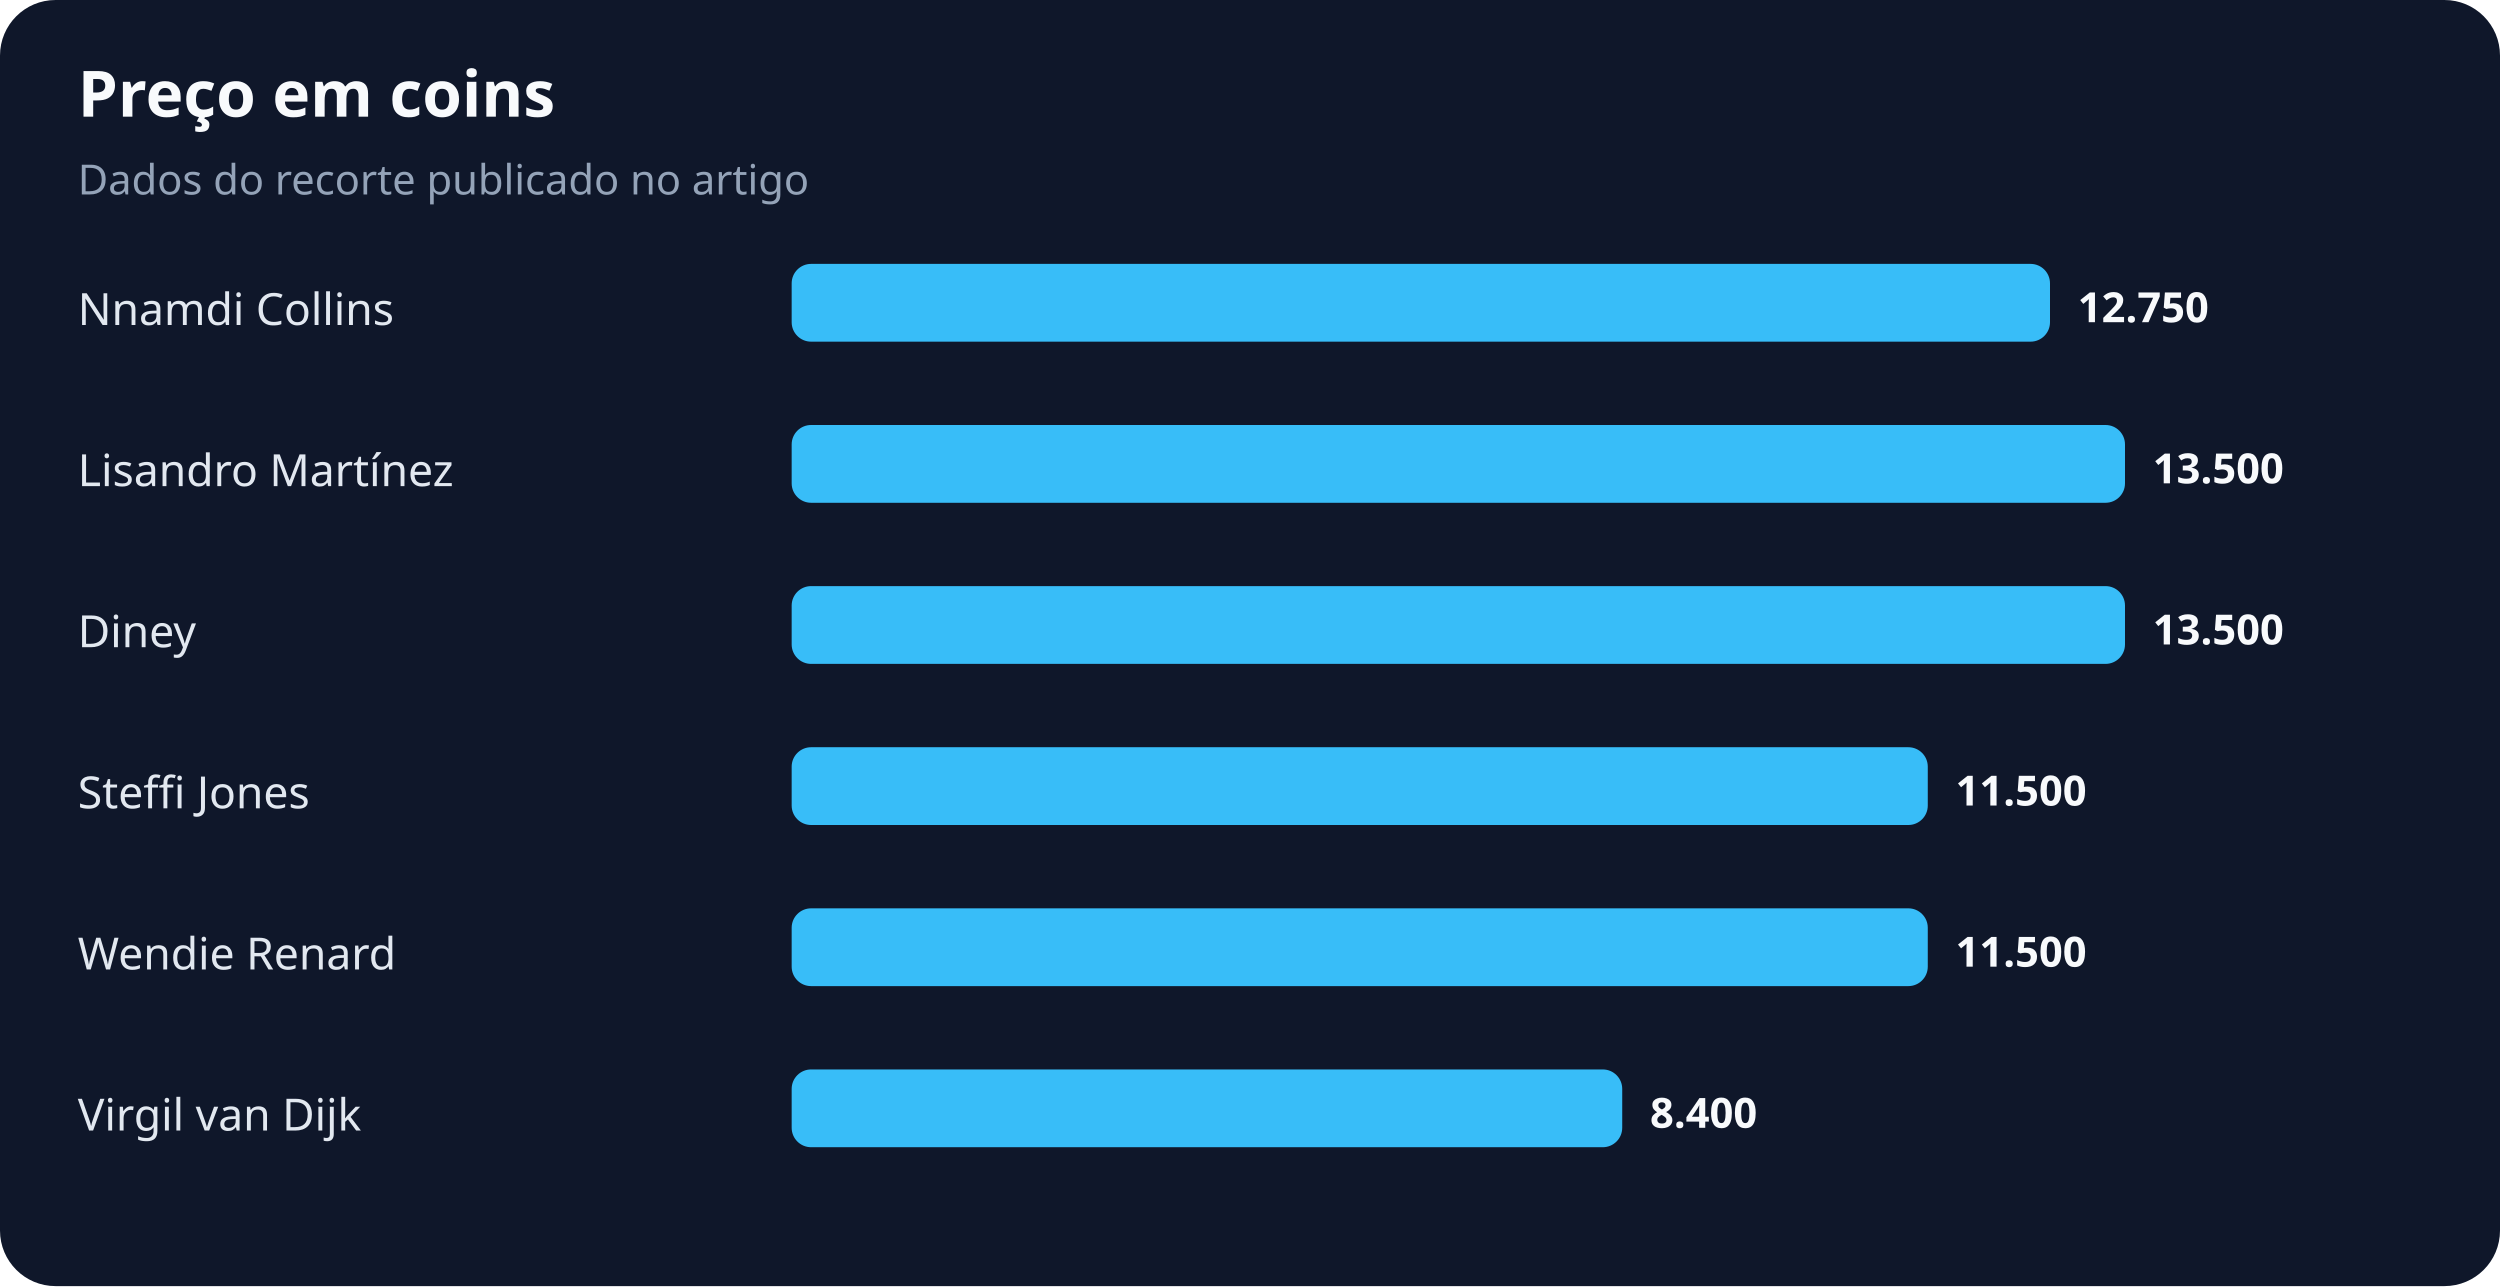
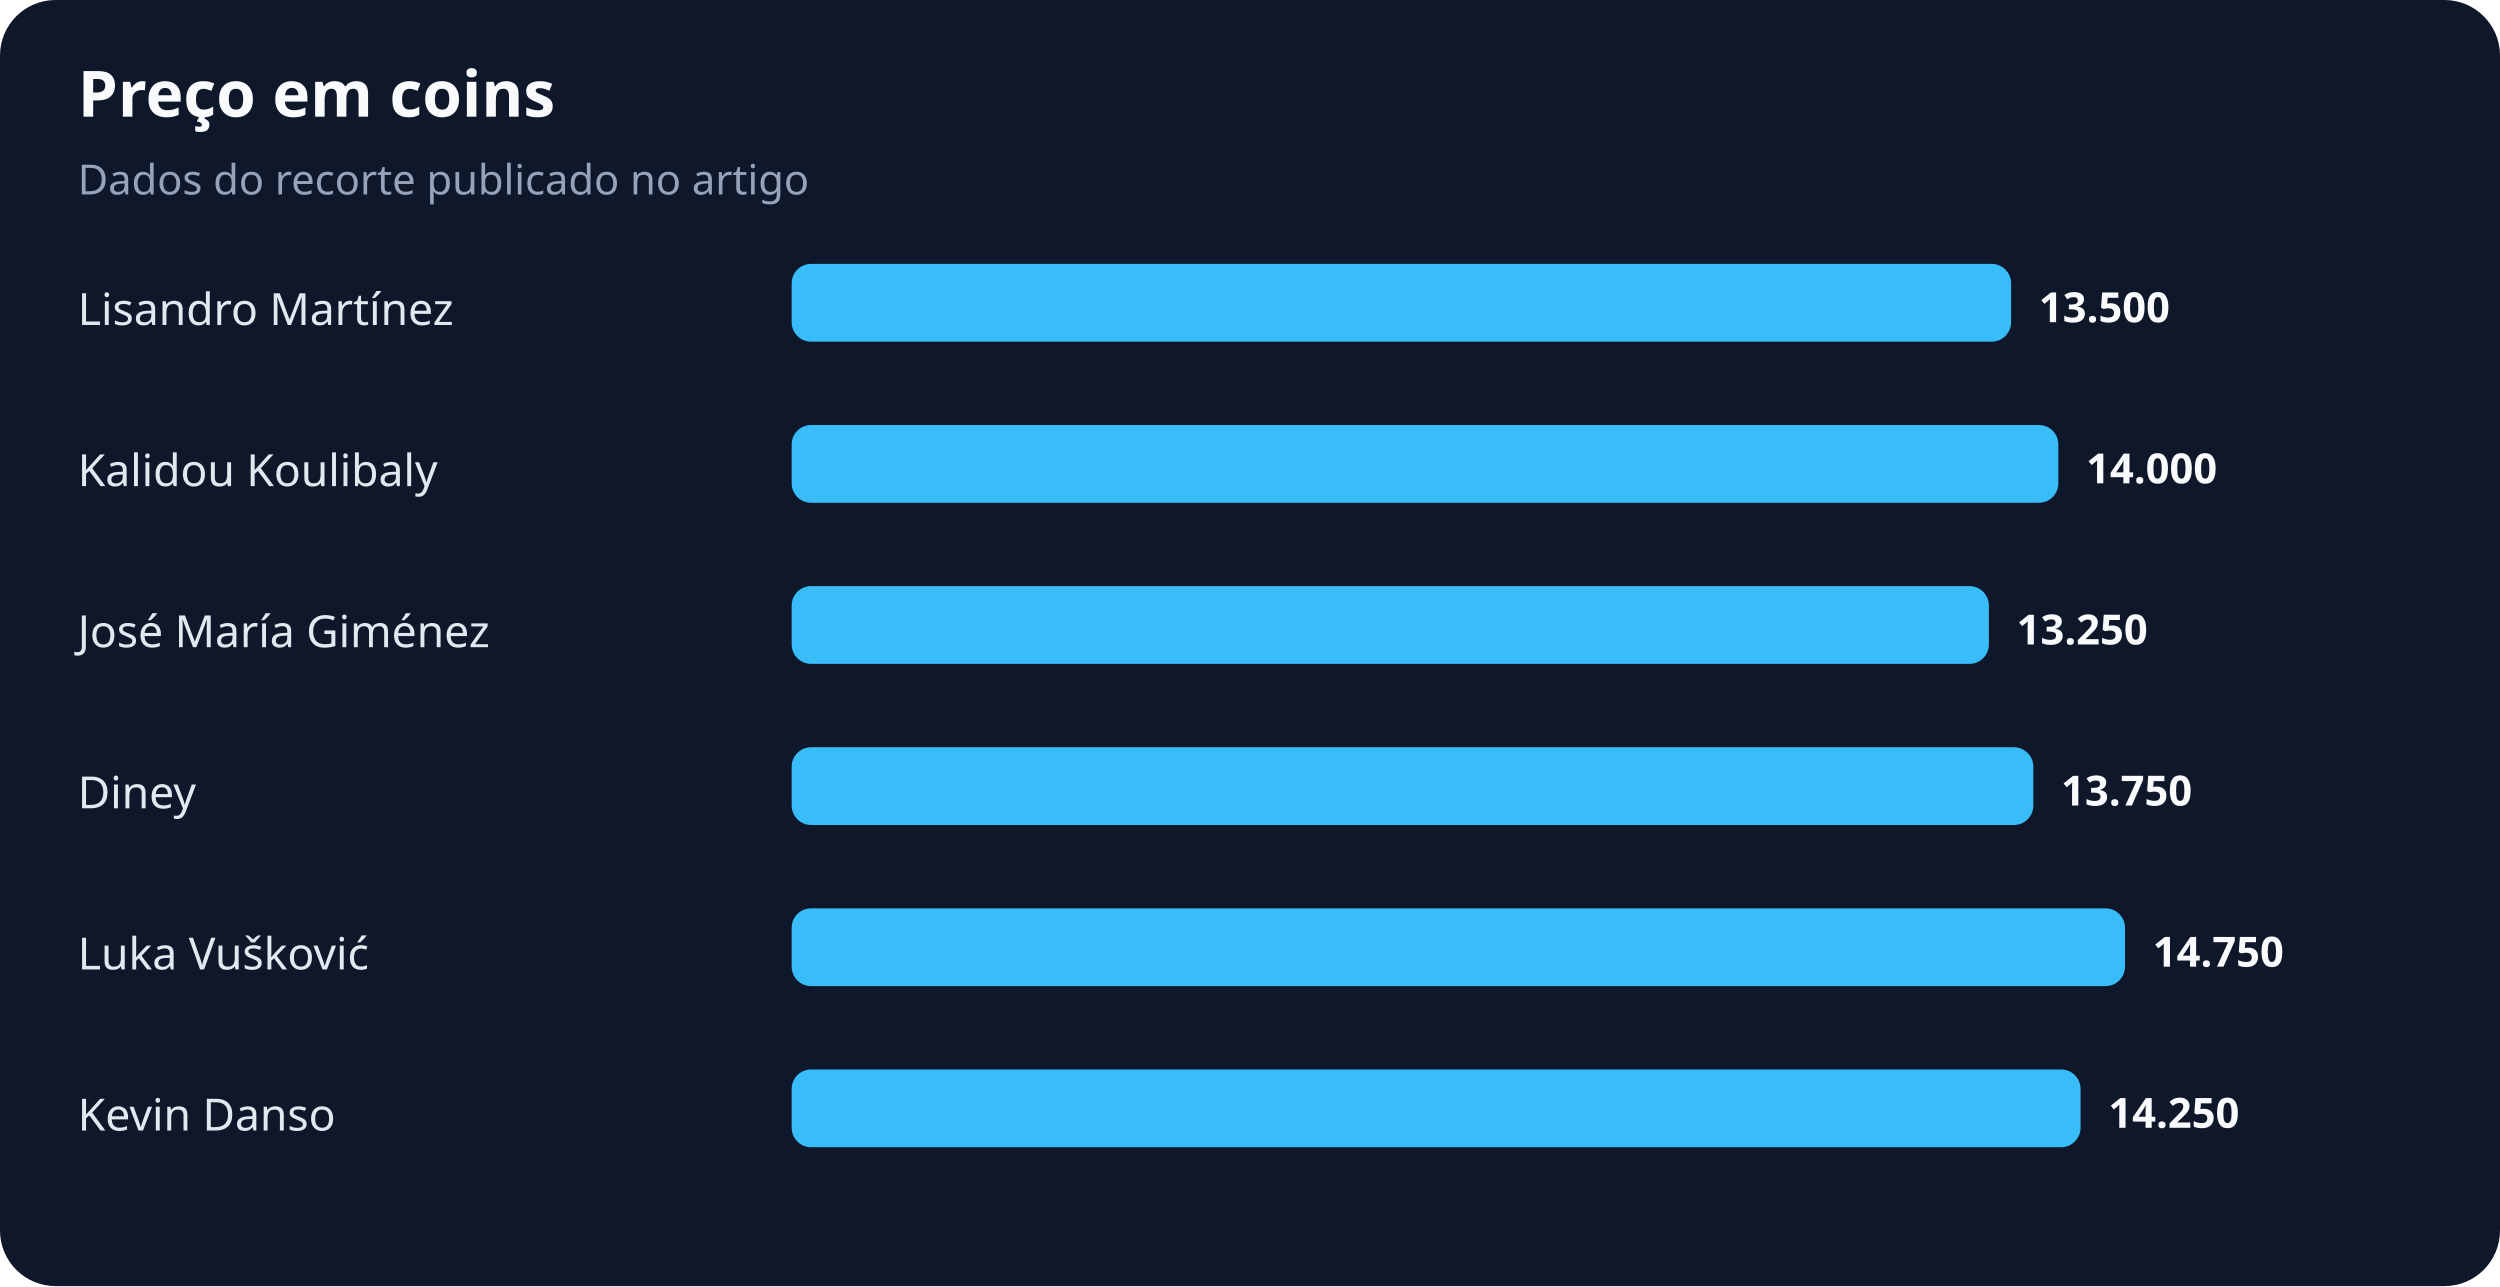
<svg xmlns="http://www.w3.org/2000/svg" width="900" height="463" viewBox="0 0 900 463" role="img" aria-labelledby="title desc">
  <rect width="100%" height="100%" rx="20" fill="#0f172a" />
  <text x="28" y="42" fill="#f8fafc" font-family="system-ui,sans-serif" font-size="23" font-weight="700">Preço em coins</text>
  <text x="28" y="70" fill="#94a3b8" font-family="system-ui,sans-serif" font-size="15">Dados do recorte publicado no artigo</text>
-   <text x="28" y="117" fill="#e2e8f0" font-family="system-ui,sans-serif" font-size="16">Nnamdi Collins</text>
-   <rect x="285" y="95" width="453" height="28" rx="7" fill="#38bdf8" />
-   <text x="748" y="116" fill="#f8fafc" font-family="system-ui,sans-serif" font-size="15" font-weight="700">12.750</text>
-   <text x="28" y="175" fill="#e2e8f0" font-family="system-ui,sans-serif" font-size="16">Lisandro Martínez</text>
-   <rect x="285" y="153" width="480" height="28" rx="7" fill="#38bdf8" />
-   <text x="775" y="174" fill="#f8fafc" font-family="system-ui,sans-serif" font-size="15" font-weight="700">13.500</text>
-   <text x="28" y="233" fill="#e2e8f0" font-family="system-ui,sans-serif" font-size="16">Diney</text>
-   <rect x="285" y="211" width="480" height="28" rx="7" fill="#38bdf8" />
-   <text x="775" y="232" fill="#f8fafc" font-family="system-ui,sans-serif" font-size="15" font-weight="700">13.500</text>
-   <text x="28" y="291" fill="#e2e8f0" font-family="system-ui,sans-serif" font-size="16">Steffi Jones</text>
-   <rect x="285" y="269" width="409" height="28" rx="7" fill="#38bdf8" />
-   <text x="704" y="290" fill="#f8fafc" font-family="system-ui,sans-serif" font-size="15" font-weight="700">11.500</text>
-   <text x="28" y="349" fill="#e2e8f0" font-family="system-ui,sans-serif" font-size="16">Wendie Renard</text>
-   <rect x="285" y="327" width="409" height="28" rx="7" fill="#38bdf8" />
-   <text x="704" y="348" fill="#f8fafc" font-family="system-ui,sans-serif" font-size="15" font-weight="700">11.500</text>
-   <text x="28" y="407" fill="#e2e8f0" font-family="system-ui,sans-serif" font-size="16">Virgil van Dijk</text>
-   <rect x="285" y="385" width="299" height="28" rx="7" fill="#38bdf8" />
-   <text x="594" y="406" fill="#f8fafc" font-family="system-ui,sans-serif" font-size="15" font-weight="700">8.400</text>
+   <text x="28" y="117" fill="#e2e8f0" font-family="system-ui,sans-serif" font-size="16">Lisandro Martínez</text>
+   <rect x="285" y="95" width="439" height="28" rx="7" fill="#38bdf8" />
+   <text x="734" y="116" fill="#f8fafc" font-family="system-ui,sans-serif" font-size="15" font-weight="700">13.500</text>
+   <text x="28" y="175" fill="#e2e8f0" font-family="system-ui,sans-serif" font-size="16">Kalidou Koulibaly</text>
+   <rect x="285" y="153" width="456" height="28" rx="7" fill="#38bdf8" />
+   <text x="751" y="174" fill="#f8fafc" font-family="system-ui,sans-serif" font-size="15" font-weight="700">14.000</text>
+   <text x="28" y="233" fill="#e2e8f0" font-family="system-ui,sans-serif" font-size="16">José María Giménez</text>
+   <rect x="285" y="211" width="431" height="28" rx="7" fill="#38bdf8" />
+   <text x="726" y="232" fill="#f8fafc" font-family="system-ui,sans-serif" font-size="15" font-weight="700">13.250</text>
+   <text x="28" y="291" fill="#e2e8f0" font-family="system-ui,sans-serif" font-size="16">Diney</text>
+   <rect x="285" y="269" width="447" height="28" rx="7" fill="#38bdf8" />
+   <text x="742" y="290" fill="#f8fafc" font-family="system-ui,sans-serif" font-size="15" font-weight="700">13.750</text>
+   <text x="28" y="349" fill="#e2e8f0" font-family="system-ui,sans-serif" font-size="16">Luka Vušković</text>
+   <rect x="285" y="327" width="480" height="28" rx="7" fill="#38bdf8" />
+   <text x="775" y="348" fill="#f8fafc" font-family="system-ui,sans-serif" font-size="15" font-weight="700">14.750</text>
+   <text x="28" y="407" fill="#e2e8f0" font-family="system-ui,sans-serif" font-size="16">Kevin Danso</text>
+   <rect x="285" y="385" width="464" height="28" rx="7" fill="#38bdf8" />
+   <text x="759" y="406" fill="#f8fafc" font-family="system-ui,sans-serif" font-size="15" font-weight="700">14.250</text>
</svg>
